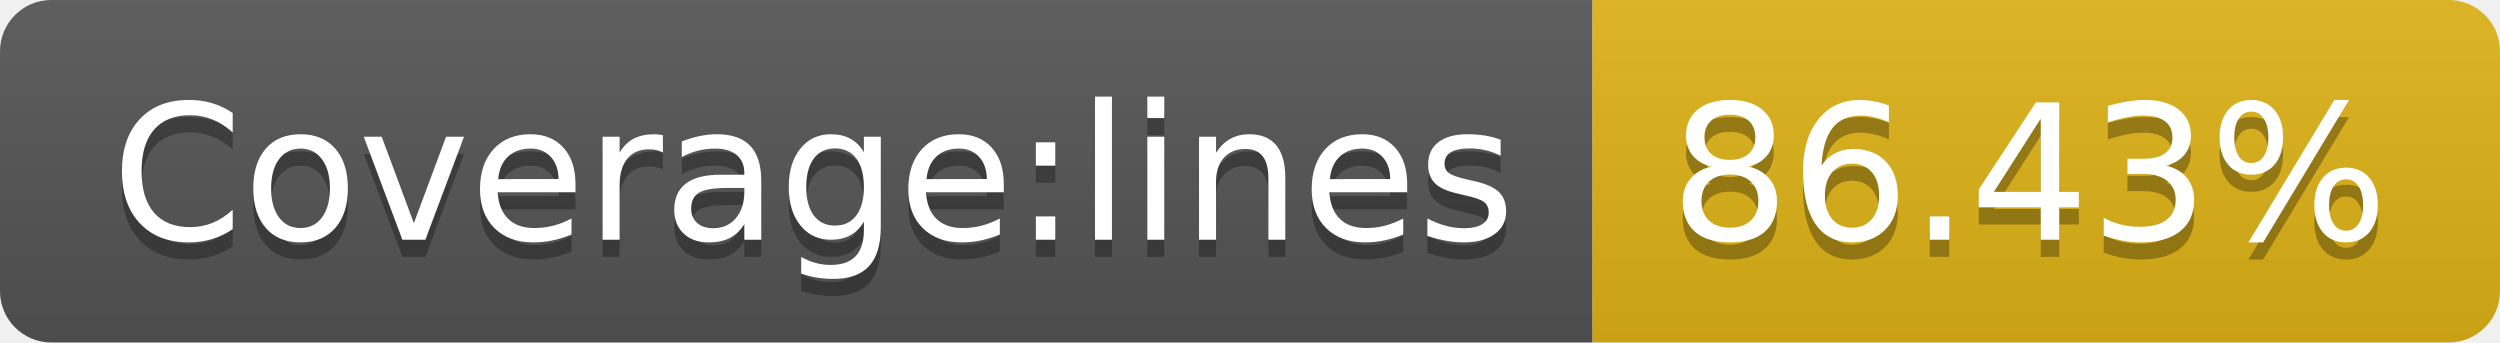
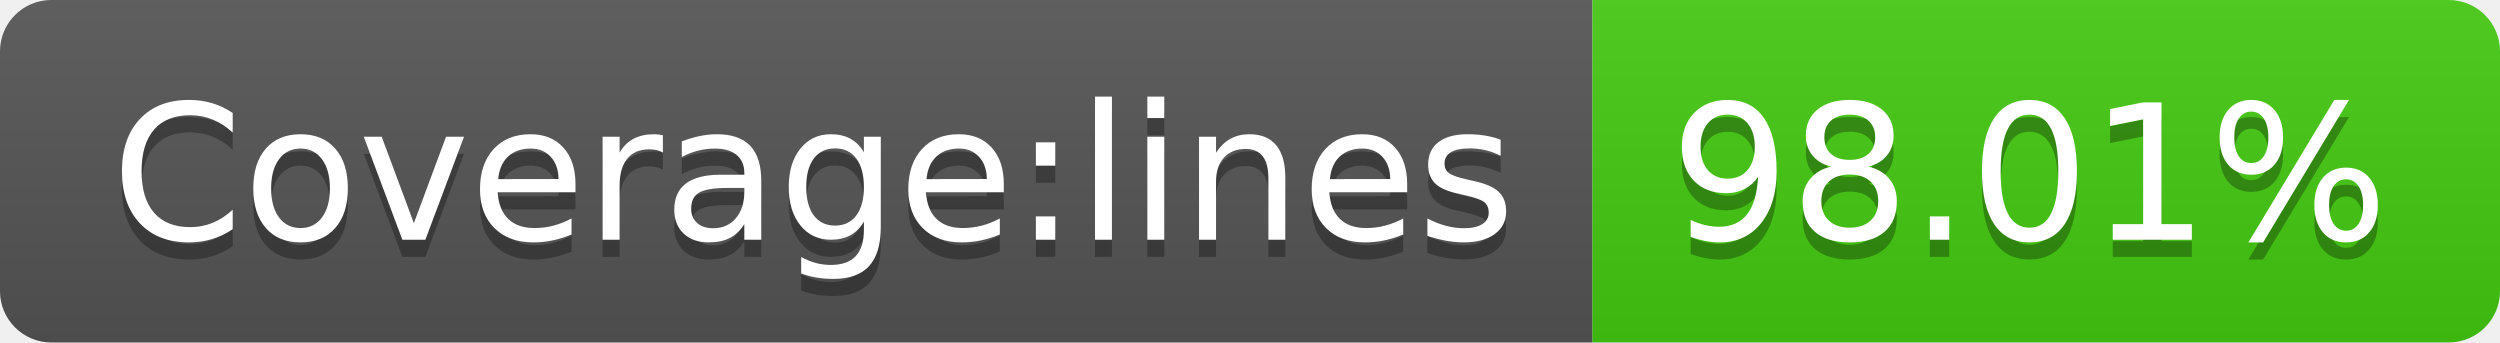
- <svg xmlns="http://www.w3.org/2000/svg" width="146" height="20" role="img" aria-label="Coverage:lines: 86.43%">
+ <svg xmlns="http://www.w3.org/2000/svg" width="146" height="20" role="img" aria-label="Coverage:lines: 98.01%">
  <linearGradient id="s" x2="0" y2="100%">
    <stop offset="0" stop-color="#bbb" stop-opacity=".1" />
    <stop offset="1" stop-opacity=".1" />
  </linearGradient>
  <clipPath id="r">
    <rect width="146" height="20" rx="3" fill="#fff" />
  </clipPath>
  <g clip-path="url(#r)">
    <rect width="93" height="20" fill="#555" />
-     <rect x="93" width="53" height="20" fill="#dfb317" />
+     <rect x="93" width="53" height="20" fill="#4c1" />
    <rect width="146" height="20" fill="url(#s)" />
  </g>
  <g fill="#fff" text-anchor="middle" font-family="Verdana,Geneva,DejaVu Sans,sans-serif" text-rendering="geometricPrecision" font-size="110">
    <text aria-hidden="true" x="475" y="150" fill="#010101" fill-opacity=".3" transform="scale(.1)" textLength="830">Coverage:lines</text>
    <text x="475" y="140" transform="scale(.1)" fill="#fff" textLength="830">Coverage:lines</text>
-     <text aria-hidden="true" x="1185" y="150" fill="#010101" fill-opacity=".3" transform="scale(.1)" textLength="430">86.43%</text>
-     <text x="1185" y="140" transform="scale(.1)" fill="#fff" textLength="430">86.43%</text>
+     <text aria-hidden="true" x="1185" y="150" fill="#010101" fill-opacity=".3" transform="scale(.1)" textLength="430">98.01%</text>
+     <text x="1185" y="140" transform="scale(.1)" fill="#fff" textLength="430">98.01%</text>
  </g>
</svg>
